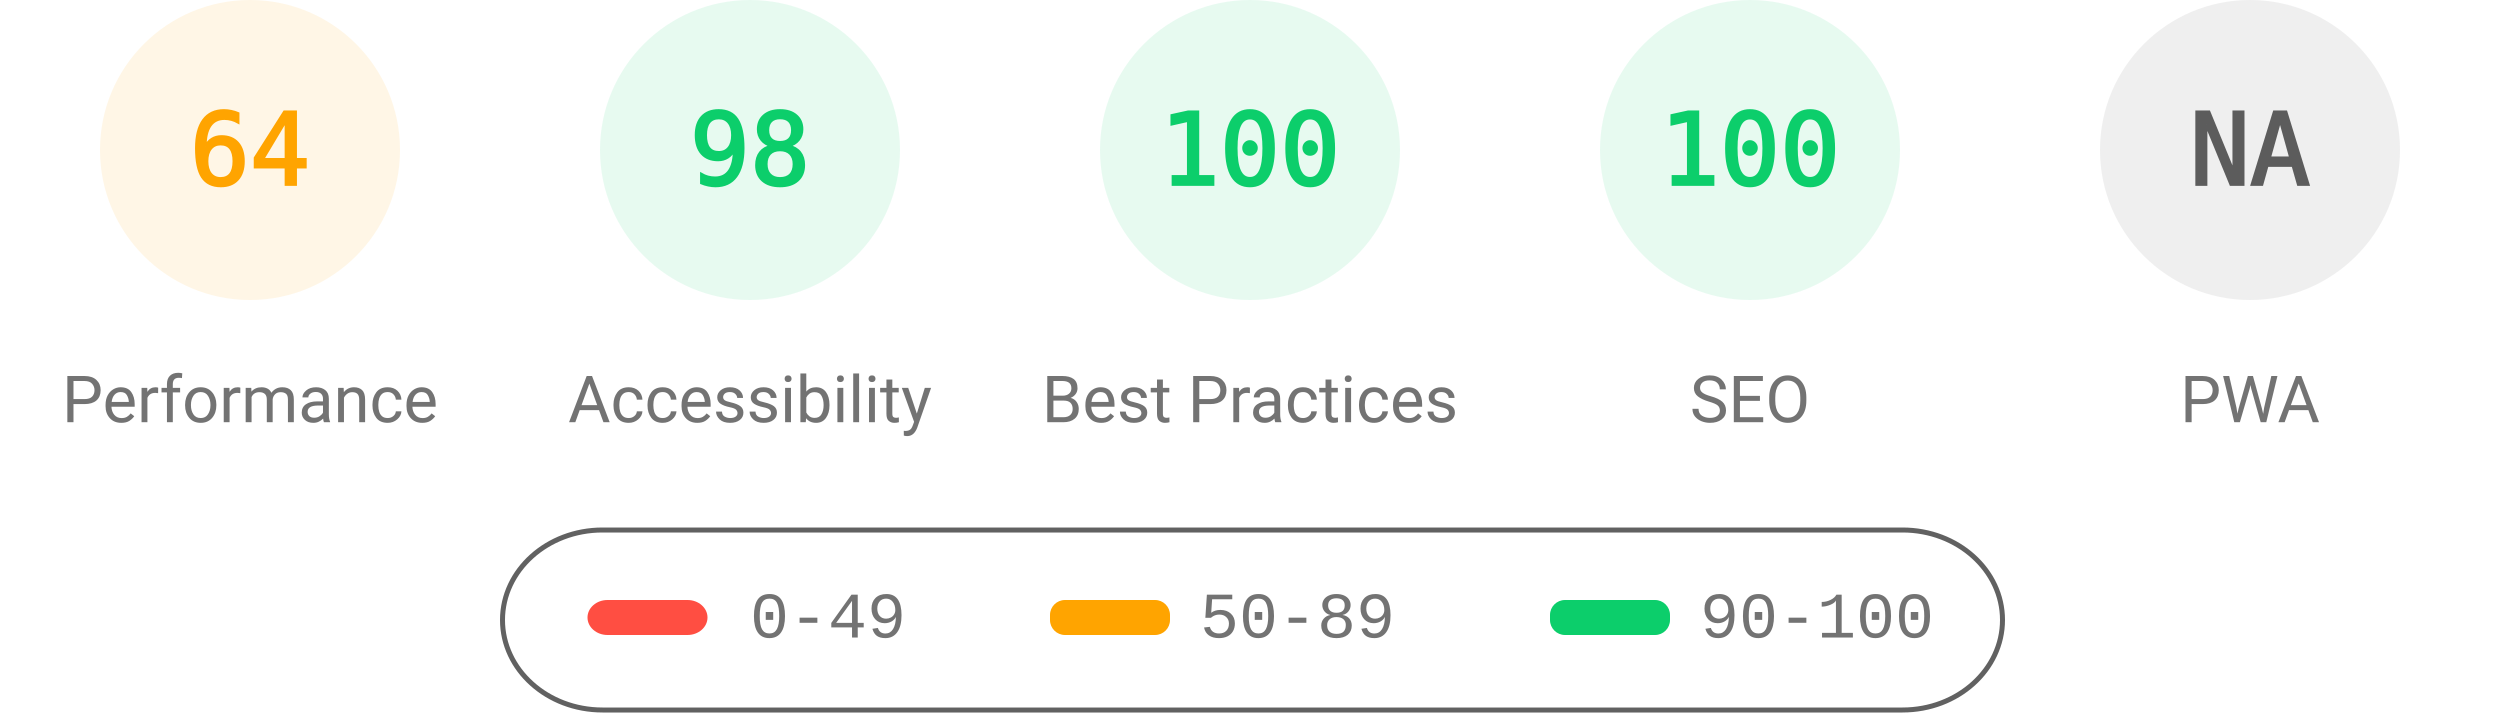
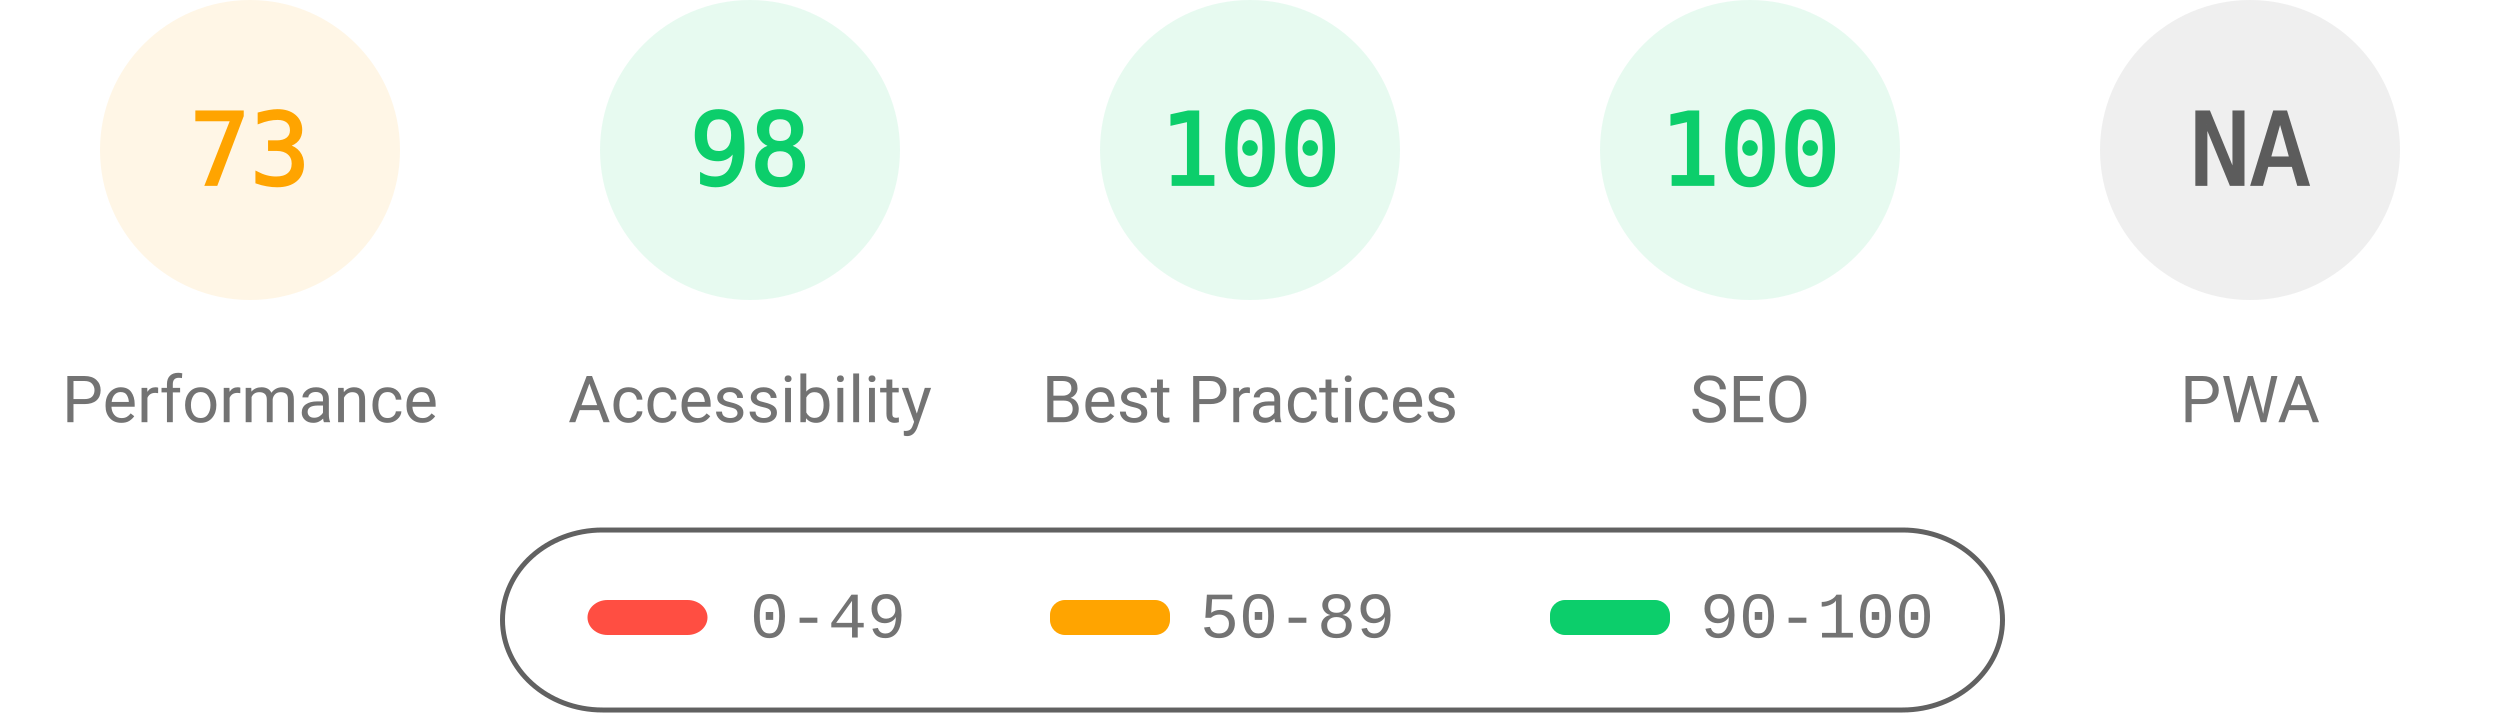
<svg xmlns="http://www.w3.org/2000/svg" fill="none" width="1000" height="285">
  <style>.gauge-base{opacity:.1}.gauge-arc{fill:none;animation-delay:250ms;stroke-linecap:round;transform:rotate(-90deg);transform-origin:100px 60px;animation:load-gauge 1s ease forwards}.guage-text{font-size:40px;font-family:monospace;text-align:center}.guage-red{color:#ff4e42;fill:#ff4e42;stroke:#ff4e42}.guage-orange{color:#ffa400;fill:#ffa400;stroke:#ffa400}.guage-green{color:#0cce6b;fill:#0cce6b;stroke:#0cce6b}.guage-undefined{color:#5c5c5c;fill:#5c5c5c;stroke:#5c5c5c}.guage-title{color:#737373;fill:#737373;stroke:none;font-size:26px;line-height:26px;font-family:Roboto,Halvetica,Arial,sans-serif}@keyframes load-gauge{from{stroke-dasharray:0 352.858}}</style>
  <svg class="guage-div guage-perf guage-orange" viewBox="0 0 200 200" width="200" height="200">
    <circle class="gauge-base" r="56" cx="100" cy="60" stroke-width="8" />
-     <circle class="gauge-arc guage-arc-1" r="56" cx="100" cy="60" stroke-width="8" style="stroke-dasharray:225.189,351.858" />
-     <text class="guage-text" x="100" y="60" alignment-baseline="central" dominant-baseline="central" text-anchor="middle">64</text>
+     <circle class="gauge-arc guage-arc-1" r="56" cx="100" cy="60" stroke-width="8" style="stroke-dasharray:256.856,351.858" />
+     <text class="guage-text" x="100" y="60" alignment-baseline="central" dominant-baseline="central" text-anchor="middle">73</text>
    <text class="guage-title" x="100" y="160" alignment-baseline="central" dominant-baseline="central" text-anchor="middle">Performance</text>
  </svg>
  <svg class="guage-div guage-acc guage-green" viewBox="0 0 200 200" width="200" height="200" x="200">
    <circle class="gauge-base" r="56" cx="100" cy="60" stroke-width="8" />
    <circle class="gauge-arc guage-arc-2" r="56" cx="100" cy="60" stroke-width="8" style="stroke-dasharray:344.821,351.858" />
    <text class="guage-text" x="100" y="60" alignment-baseline="central" dominant-baseline="central" text-anchor="middle">98</text>
    <text class="guage-title" x="100" y="160" alignment-baseline="central" dominant-baseline="central" text-anchor="middle">Accessibility</text>
  </svg>
  <svg class="guage-div guage-best guage-green" viewBox="0 0 200 200" width="200" height="200" x="400">
    <circle class="gauge-base" r="56" cx="100" cy="60" stroke-width="8" />
    <circle class="gauge-arc guage-arc-3" r="56" cx="100" cy="60" stroke-width="8" style="stroke-dasharray:351.858,351.858" />
    <text class="guage-text" x="100" y="60" alignment-baseline="central" dominant-baseline="central" text-anchor="middle">100</text>
    <text class="guage-title" x="100" y="160" alignment-baseline="central" dominant-baseline="central" text-anchor="middle">Best Practices</text>
  </svg>
  <svg class="guage-div guage-seo guage-green" viewBox="0 0 200 200" width="200" height="200" x="600">
    <circle class="gauge-base" r="56" cx="100" cy="60" stroke-width="8" />
    <circle class="gauge-arc guage-arc-4" r="56" cx="100" cy="60" stroke-width="8" style="stroke-dasharray:351.858,351.858" />
    <text class="guage-text" x="100" y="60" alignment-baseline="central" dominant-baseline="central" text-anchor="middle">100</text>
    <text class="guage-title" x="100" y="160" alignment-baseline="central" dominant-baseline="central" text-anchor="middle">SEO</text>
  </svg>
  <svg class="guage-div guage-pwa guage-undefined" viewBox="0 0 200 200" width="200" height="200" x="800">
    <circle class="gauge-base" r="56" cx="100" cy="60" stroke-width="8" />
    <circle class="gauge-arc guage-arc-4" r="56" cx="100" cy="60" stroke-width="8" style="stroke-dasharray:351.858,351.858" />
    <text class="guage-text" x="100" y="60" alignment-baseline="central" dominant-baseline="central" text-anchor="middle">NA</text>
    <text class="guage-title" x="100" y="160" alignment-baseline="central" dominant-baseline="central" text-anchor="middle">PWA</text>
  </svg>
  <svg width="604" height="76" x="200" y="210">
    <path fill="none" id="canvas_background" d="M-1-1h604v80H-1z" />
    <rect fill-opacity="0" stroke="#616161" stroke-width="2" rx="40" id="svg_2" height="72" width="600" y="2" x="1" fill="#000" />
    <rect stroke="#000" rx="8" id="svg_3" height="14" width="48" y="30" x="35" stroke-opacity="null" stroke-width="0" fill="#ff4e42" />
    <rect stroke="#000" rx="6" id="svg_4" height="14" width="48" y="30" x="220" stroke-opacity="null" stroke-width="0" fill="#ffa400" />
    <rect stroke="#000" rx="6" id="svg_5" height="14" width="48" y="30" x="420" stroke-opacity="null" stroke-width="0" fill="#0cce6b" />
    <text xml:space="preserve" text-anchor="start" font-family="'Courier New', Courier, monospace" font-size="26" id="svg_6" y="45" x="100" stroke-opacity="null" stroke-width="0" stroke="#000" fill="#737373">0-49</text>
    <text xml:space="preserve" text-anchor="start" font-family="'Courier New', Courier, monospace" font-size="26" id="svg_7" y="45" x="280" stroke-opacity="null" stroke-width="0" stroke="#000" fill="#737373">50-89</text>
    <text xml:space="preserve" text-anchor="start" font-family="'Courier New', Courier, monospace" font-size="26" id="svg_8" y="45" x="480" stroke-opacity="null" stroke-width="0" stroke="#000" fill="#737373">90-100</text>
  </svg>
</svg>
